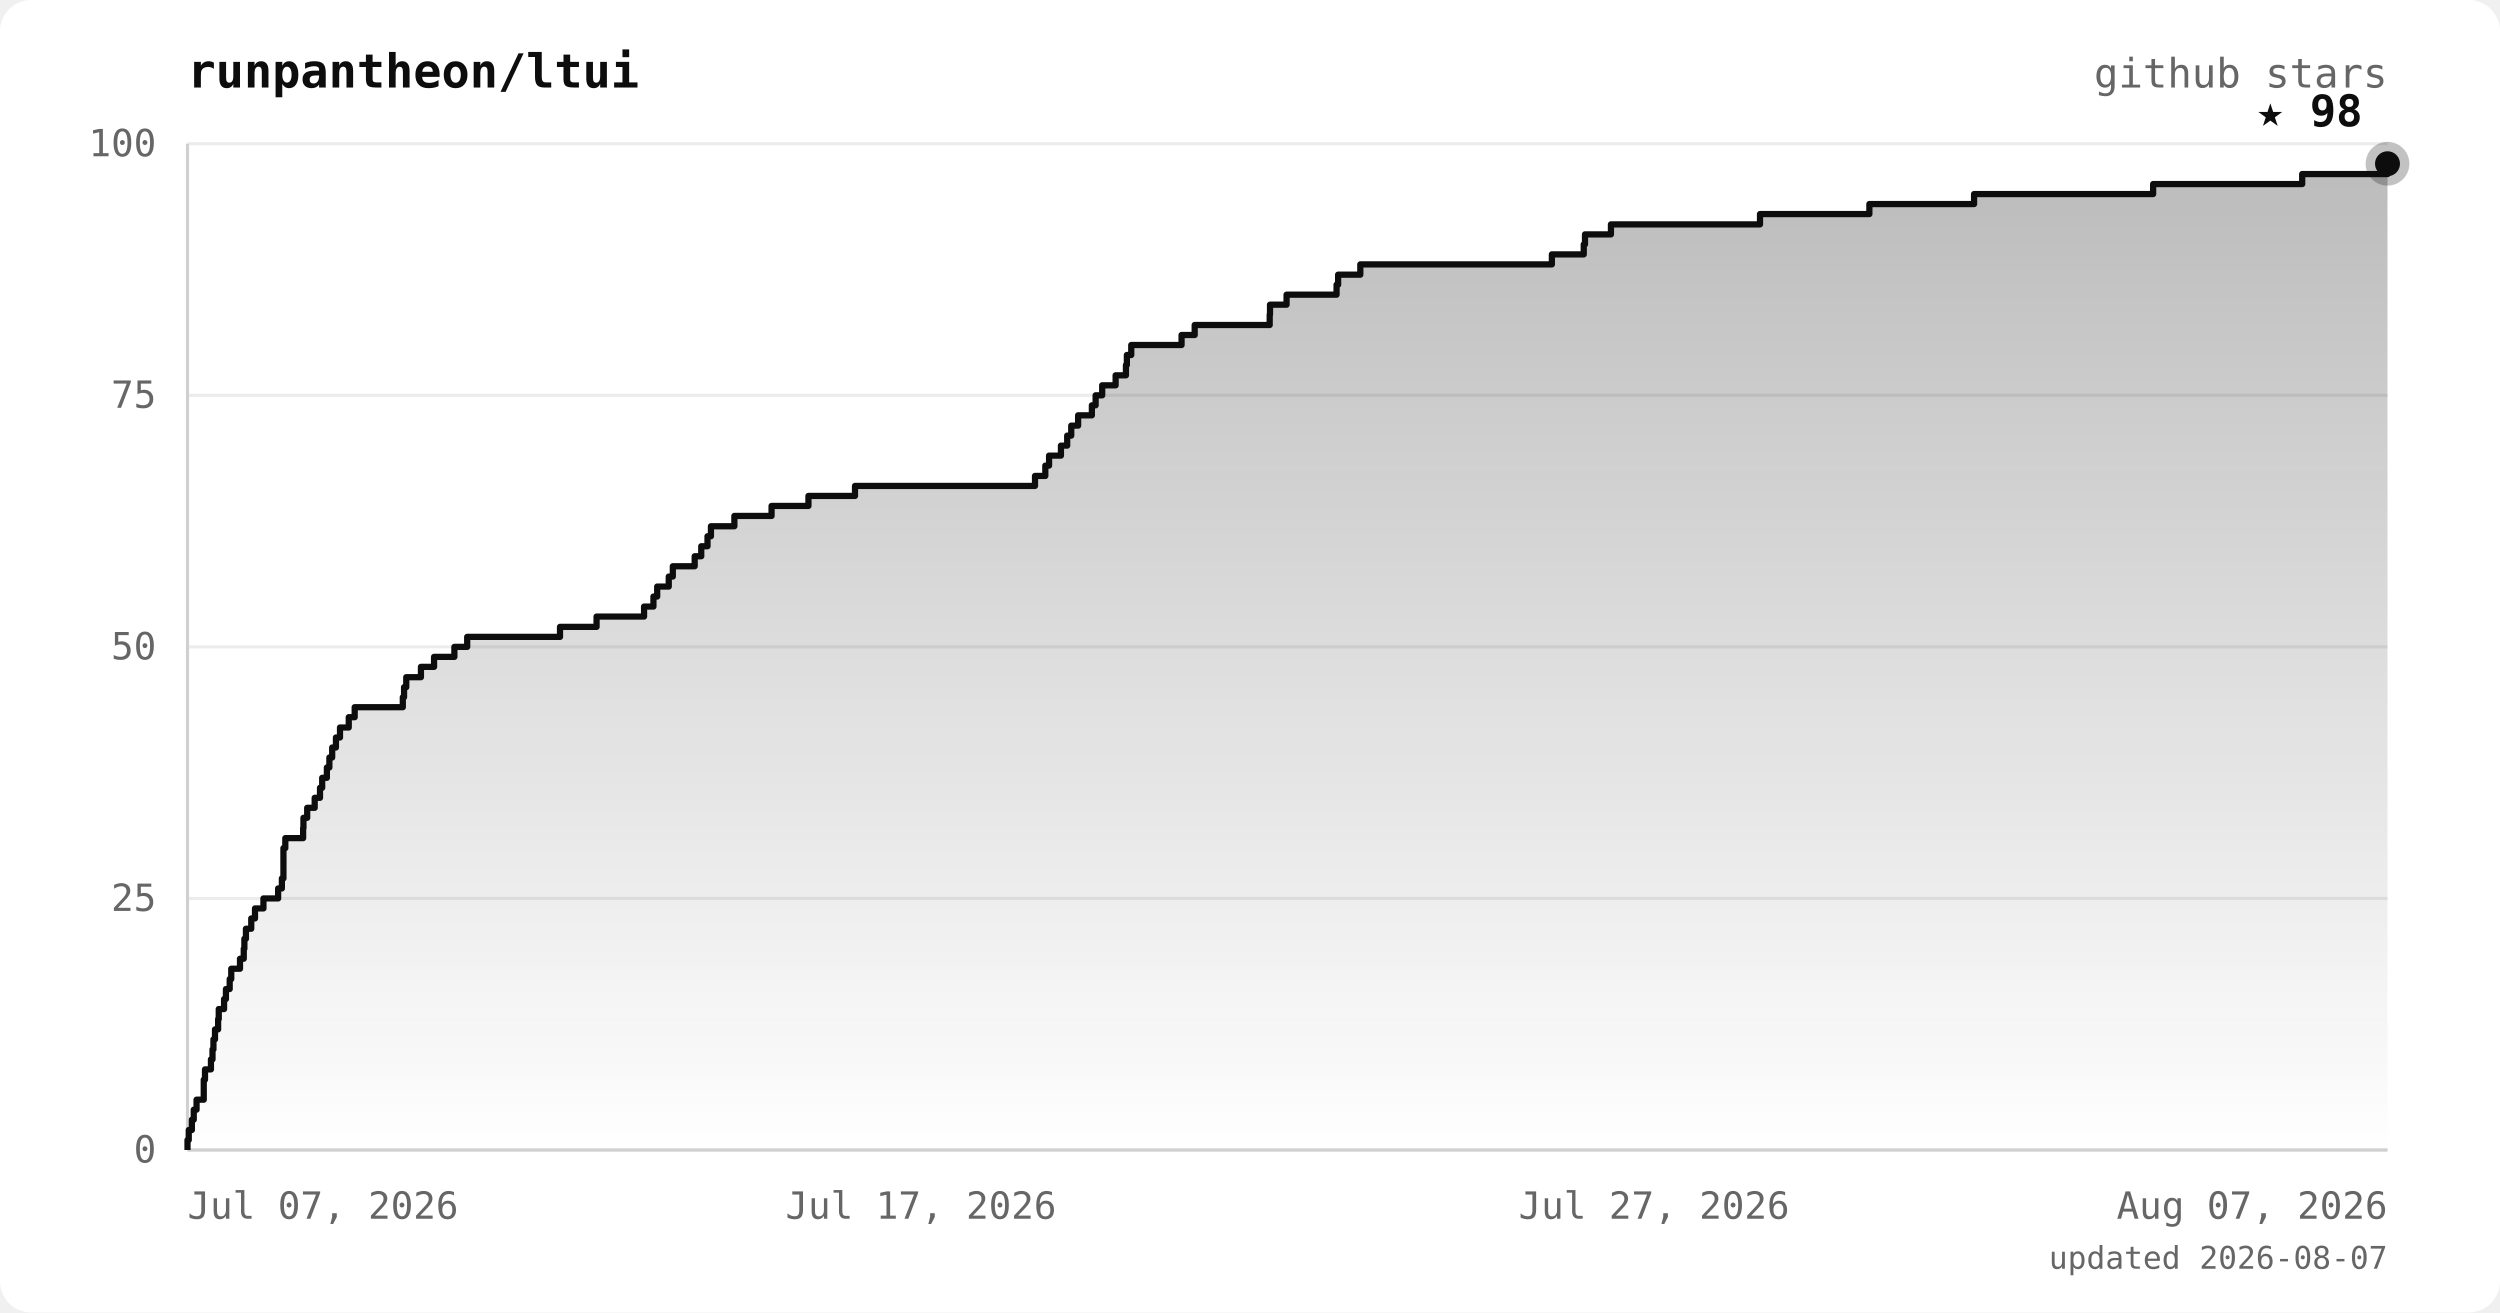
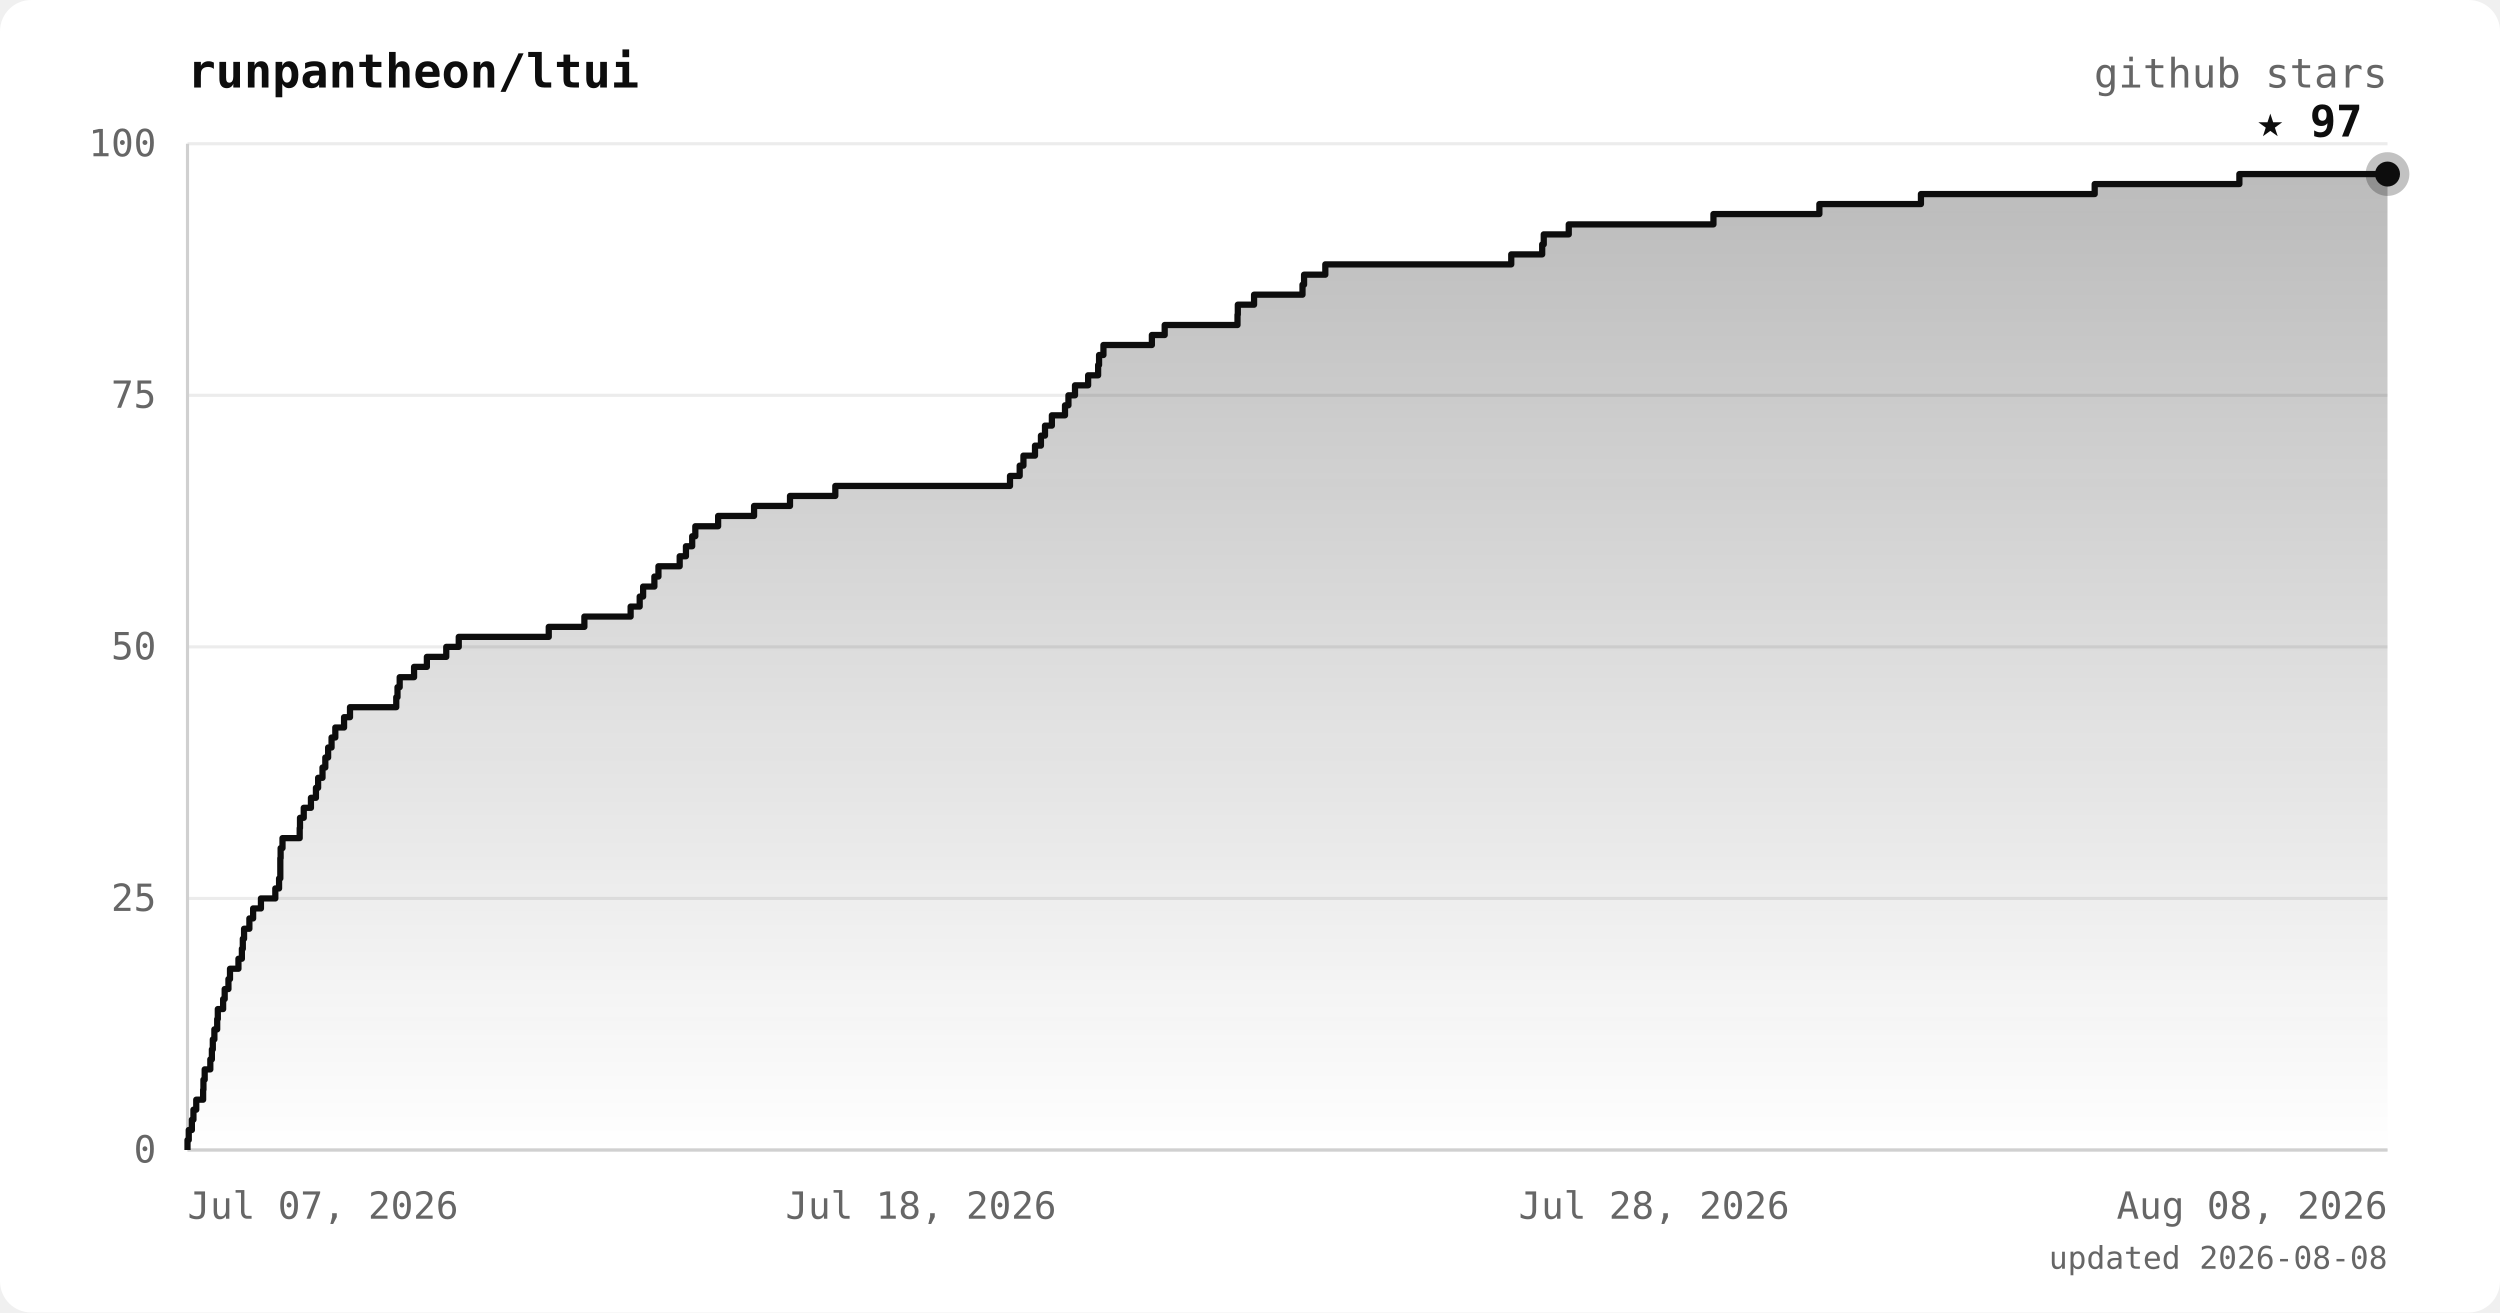
<svg xmlns="http://www.w3.org/2000/svg" viewBox="0 0 800 420" font-family="ui-monospace, 'JetBrains Mono', 'SFMono-Regular', Menlo, monospace">
  <defs>
    <linearGradient id="area" x1="0" y1="0" x2="0" y2="1">
      <stop offset="0%" stop-color="#0d0d0d" stop-opacity="0.28" />
      <stop offset="100%" stop-color="#0d0d0d" stop-opacity="0" />
    </linearGradient>
  </defs>
  <rect width="800" height="420" rx="10" fill="#ffffff" />
  <text x="60" y="28" fill="#0d0d0d" font-size="15" font-weight="bold">runpantheon/ltui</text>
  <text x="764" y="28" text-anchor="end" fill="#666666" font-size="13">github stars</text>
  <line x1="60" y1="368.0" x2="764" y2="368.0" stroke="#ececec" stroke-width="1" />
  <line x1="60" y1="287.5" x2="764" y2="287.5" stroke="#ececec" stroke-width="1" />
  <line x1="60" y1="207.0" x2="764" y2="207.0" stroke="#ececec" stroke-width="1" />
  <line x1="60" y1="126.5" x2="764" y2="126.5" stroke="#ececec" stroke-width="1" />
  <line x1="60" y1="46.0" x2="764" y2="46.0" stroke="#ececec" stroke-width="1" />
  <line x1="60" y1="46" x2="60" y2="368" stroke="#d0d0d0" stroke-width="1" />
  <line x1="60" y1="368" x2="764" y2="368" stroke="#d0d0d0" stroke-width="1" />
-   <polygon points="60,368.0 60.0,368.0 60.0,368.0 60.0,364.8 60.4,364.8 60.4,361.6 61.4,361.6 61.4,358.3 62.0,358.3 62.0,355.1 62.9,355.1 62.9,351.9 65.2,351.9 65.2,348.7 65.2,348.7 65.2,345.5 65.6,345.5 65.6,342.2 67.5,342.2 67.5,339.0 68.0,339.0 68.0,335.8 68.3,335.8 68.3,332.6 68.8,332.6 68.8,329.4 69.8,329.4 69.8,326.1 70.0,326.1 70.0,322.9 71.7,322.9 71.7,319.7 72.3,319.7 72.3,316.5 73.5,316.5 73.5,313.3 74.0,313.3 74.0,310.0 76.8,310.0 76.8,306.8 78.0,306.8 78.0,303.6 78.2,303.6 78.2,300.4 78.7,300.4 78.7,297.2 80.4,297.2 80.4,293.9 81.6,293.9 81.6,290.7 84.3,290.7 84.3,287.5 89.0,287.5 89.0,284.3 90.2,284.3 90.2,281.1 90.7,281.1 90.7,277.8 90.7,277.8 90.7,274.6 90.7,274.6 90.7,271.4 91.3,271.4 91.3,268.2 97.0,268.2 97.0,265.0 97.1,265.0 97.1,261.7 98.3,261.7 98.3,258.5 100.7,258.5 100.7,255.3 102.4,255.3 102.4,252.1 103.1,252.1 103.1,248.9 104.6,248.9 104.6,245.6 105.4,245.6 105.4,242.4 106.3,242.4 106.3,239.2 107.5,239.2 107.5,236.0 108.8,236.0 108.8,232.8 111.6,232.8 111.6,229.5 113.5,229.5 113.5,226.3 128.9,226.3 128.9,223.1 129.3,223.1 129.3,219.9 130.0,219.9 130.0,216.7 134.7,216.7 134.7,213.4 138.9,213.4 138.9,210.2 145.4,210.2 145.4,207.0 149.5,207.0 149.5,203.8 179.2,203.8 179.2,200.6 190.9,200.6 190.9,197.3 206.1,197.3 206.1,194.1 209.1,194.1 209.1,190.9 210.3,190.9 210.3,187.7 214.0,187.7 214.0,184.5 215.3,184.5 215.3,181.2 222.3,181.2 222.3,178.0 224.4,178.0 224.4,174.8 226.4,174.8 226.4,171.6 227.5,171.6 227.5,168.4 235.0,168.4 235.0,165.1 246.9,165.1 246.9,161.9 258.7,161.9 258.7,158.7 273.6,158.7 273.6,155.5 331.2,155.5 331.2,152.3 334.5,152.3 334.5,149.0 335.7,149.0 335.7,145.8 339.5,145.8 339.5,142.6 341.5,142.6 341.5,139.4 342.8,139.4 342.8,136.2 345.0,136.2 345.0,132.9 349.4,132.9 349.4,129.7 350.6,129.7 350.6,126.5 352.7,126.5 352.7,123.3 357.0,123.3 357.0,120.1 360.3,120.1 360.3,116.8 360.6,116.8 360.6,113.6 362.0,113.6 362.0,110.4 378.1,110.4 378.1,107.2 382.3,107.2 382.3,104.0 406.3,104.0 406.3,100.7 406.4,100.7 406.4,97.5 411.7,97.5 411.7,94.3 427.7,94.3 427.7,91.1 428.2,91.1 428.2,87.9 435.3,87.9 435.3,84.6 496.6,84.6 496.6,81.4 506.8,81.4 506.8,78.2 507.2,78.2 507.2,75.0 515.5,75.0 515.5,71.8 563.2,71.8 563.2,68.5 598.2,68.5 598.2,65.3 631.7,65.3 631.7,62.1 689.0,62.1 689.0,58.9 736.7,58.9 736.7,55.7 764.0,55.7 764.0,52.4 764.0,52.4 764.0,368.0" fill="url(#area)" />
-   <polyline points="60.0,368.0 60.0,368.0 60.0,364.8 60.4,364.8 60.4,361.6 61.4,361.6 61.4,358.3 62.0,358.3 62.0,355.1 62.9,355.1 62.9,351.9 65.2,351.9 65.2,348.7 65.2,348.7 65.2,345.5 65.6,345.5 65.6,342.2 67.5,342.2 67.5,339.0 68.0,339.0 68.0,335.8 68.3,335.8 68.3,332.6 68.8,332.6 68.8,329.4 69.8,329.4 69.8,326.1 70.0,326.1 70.0,322.9 71.7,322.9 71.7,319.7 72.3,319.7 72.3,316.5 73.5,316.5 73.5,313.3 74.0,313.3 74.0,310.0 76.8,310.0 76.8,306.8 78.0,306.8 78.0,303.6 78.2,303.6 78.2,300.4 78.7,300.4 78.7,297.2 80.4,297.2 80.4,293.9 81.6,293.9 81.6,290.7 84.3,290.7 84.3,287.5 89.0,287.5 89.0,284.3 90.2,284.3 90.2,281.1 90.7,281.1 90.7,277.8 90.7,277.8 90.7,274.6 90.7,274.6 90.7,271.4 91.3,271.4 91.3,268.2 97.0,268.2 97.0,265.0 97.1,265.0 97.1,261.7 98.3,261.7 98.3,258.5 100.7,258.5 100.7,255.3 102.4,255.3 102.4,252.1 103.1,252.1 103.1,248.9 104.6,248.9 104.6,245.6 105.4,245.6 105.4,242.4 106.3,242.4 106.3,239.2 107.5,239.2 107.5,236.0 108.8,236.0 108.8,232.8 111.6,232.8 111.6,229.5 113.5,229.5 113.5,226.3 128.9,226.3 128.9,223.1 129.3,223.1 129.3,219.9 130.0,219.9 130.0,216.7 134.7,216.7 134.7,213.4 138.9,213.4 138.9,210.2 145.4,210.2 145.4,207.0 149.5,207.0 149.5,203.8 179.2,203.8 179.2,200.6 190.9,200.6 190.9,197.3 206.1,197.3 206.1,194.1 209.1,194.1 209.1,190.9 210.3,190.9 210.3,187.7 214.0,187.7 214.0,184.5 215.3,184.5 215.3,181.2 222.3,181.2 222.3,178.0 224.4,178.0 224.4,174.8 226.4,174.8 226.4,171.6 227.5,171.6 227.5,168.4 235.0,168.4 235.0,165.1 246.9,165.1 246.9,161.9 258.7,161.9 258.7,158.7 273.6,158.7 273.6,155.5 331.2,155.5 331.2,152.3 334.5,152.3 334.5,149.0 335.7,149.0 335.7,145.8 339.5,145.8 339.5,142.6 341.5,142.6 341.5,139.4 342.8,139.4 342.8,136.2 345.0,136.2 345.0,132.9 349.4,132.9 349.4,129.7 350.6,129.7 350.6,126.5 352.7,126.5 352.7,123.3 357.0,123.3 357.0,120.1 360.3,120.1 360.3,116.8 360.6,116.8 360.6,113.6 362.0,113.6 362.0,110.4 378.1,110.4 378.1,107.2 382.3,107.2 382.3,104.0 406.3,104.0 406.3,100.7 406.4,100.7 406.4,97.5 411.7,97.5 411.7,94.3 427.7,94.3 427.7,91.1 428.2,91.1 428.2,87.9 435.3,87.9 435.3,84.6 496.6,84.6 496.6,81.4 506.8,81.4 506.8,78.2 507.2,78.2 507.2,75.0 515.5,75.0 515.5,71.8 563.2,71.8 563.2,68.5 598.2,68.5 598.2,65.3 631.7,65.3 631.7,62.1 689.0,62.1 689.0,58.9 736.7,58.9 736.7,55.7 764.0,55.7 764.0,52.4 764.0,52.4" fill="none" stroke="#0d0d0d" stroke-width="2" stroke-linejoin="round" />
-   <circle cx="764.0" cy="52.4" r="7" fill="#0d0d0d" opacity="0.25" />
-   <circle cx="764.0" cy="52.4" r="4" fill="#0d0d0d" />
-   <text x="756.0" y="40.4" text-anchor="end" fill="#0d0d0d" font-size="14" font-weight="bold">★ 98</text>
+   <polygon points="60,368.0 60.0,368.0 60.0,368.0 60.0,364.8 60.4,364.8 60.4,361.6 61.4,361.6 61.4,358.3 61.9,358.3 61.9,355.1 62.8,355.1 62.8,351.9 65.0,351.9 65.0,348.7 65.1,348.7 65.1,345.5 65.5,345.5 65.5,342.2 67.3,342.2 67.3,339.0 67.8,339.0 67.8,335.8 68.1,335.8 68.1,332.6 68.6,332.6 68.6,329.4 69.5,329.4 69.5,326.1 69.7,326.1 69.7,322.9 71.4,322.9 71.4,319.7 71.9,319.7 71.9,316.5 73.1,316.5 73.1,313.3 73.6,313.3 73.6,310.0 76.3,310.0 76.3,306.8 77.4,306.8 77.4,303.6 77.7,303.6 77.7,300.4 78.1,300.4 78.1,297.2 79.8,297.2 79.8,293.9 81.0,293.9 81.0,290.7 83.5,290.7 83.5,287.5 88.1,287.5 88.1,284.3 89.3,284.3 89.3,281.1 89.7,281.1 89.7,277.8 89.7,277.8 89.7,274.6 89.8,274.6 89.8,271.4 90.4,271.4 90.4,268.2 95.9,268.2 95.9,265.0 96.0,265.0 96.0,261.7 97.2,261.7 97.2,258.5 99.5,258.5 99.5,255.3 101.1,255.3 101.1,252.1 101.8,252.1 101.8,248.9 103.2,248.9 103.2,245.6 104.1,245.6 104.1,242.4 105.0,242.4 105.0,239.2 106.1,239.2 106.1,236.0 107.3,236.0 107.3,232.8 110.1,232.8 110.1,229.5 112.0,229.5 112.0,226.3 126.8,226.3 126.8,223.1 127.2,223.1 127.2,219.9 127.9,219.9 127.9,216.7 132.5,216.7 132.5,213.4 136.6,213.4 136.6,210.2 142.8,210.2 142.8,207.0 146.8,207.0 146.8,203.8 175.6,203.8 175.6,200.6 187.0,200.6 187.0,197.3 201.8,197.3 201.8,194.1 204.7,194.1 204.7,190.9 205.8,190.9 205.8,187.7 209.4,187.7 209.4,184.5 210.7,184.5 210.7,181.2 217.5,181.2 217.5,178.0 219.5,178.0 219.5,174.8 221.5,174.8 221.5,171.6 222.5,171.6 222.5,168.4 229.8,168.4 229.8,165.1 241.3,165.1 241.3,161.9 252.8,161.9 252.8,158.7 267.3,158.7 267.3,155.5 323.2,155.5 323.2,152.3 326.3,152.3 326.3,149.0 327.5,149.0 327.5,145.8 331.2,145.8 331.2,142.6 333.1,142.6 333.1,139.4 334.4,139.4 334.4,136.2 336.6,136.2 336.6,132.9 340.8,132.9 340.8,129.7 341.9,129.7 341.9,126.5 344.0,126.5 344.0,123.3 348.2,123.3 348.2,120.1 351.4,120.1 351.4,116.8 351.7,116.8 351.7,113.6 353.1,113.6 353.1,110.4 368.6,110.4 368.6,107.2 372.7,107.2 372.7,104.0 396.0,104.0 396.0,100.7 396.1,100.7 396.1,97.5 401.3,97.5 401.3,94.3 416.8,94.3 416.8,91.1 417.3,91.1 417.3,87.9 424.1,87.9 424.1,84.6 483.6,84.6 483.6,81.4 493.5,81.4 493.5,78.2 494.0,78.2 494.0,75.0 502.0,75.0 502.0,71.8 548.3,71.8 548.3,68.5 582.2,68.5 582.2,65.3 614.7,65.3 614.7,62.1 670.3,62.1 670.3,58.9 716.6,58.9 716.6,55.7 764.0,55.7 764.0,368.0" fill="url(#area)" />
+   <polyline points="60.0,368.0 60.0,368.0 60.0,364.8 60.4,364.8 60.4,361.6 61.4,361.6 61.4,358.3 61.9,358.3 61.9,355.1 62.8,355.1 62.8,351.9 65.0,351.9 65.0,348.7 65.1,348.7 65.1,345.5 65.5,345.5 65.5,342.2 67.3,342.2 67.3,339.0 67.8,339.0 67.8,335.8 68.1,335.8 68.1,332.6 68.6,332.6 68.6,329.4 69.5,329.4 69.5,326.1 69.7,326.1 69.7,322.9 71.4,322.9 71.4,319.7 71.9,319.7 71.9,316.5 73.1,316.5 73.1,313.3 73.6,313.3 73.6,310.0 76.3,310.0 76.3,306.8 77.4,306.8 77.4,303.6 77.7,303.6 77.7,300.4 78.1,300.4 78.1,297.2 79.8,297.2 79.8,293.9 81.0,293.9 81.0,290.7 83.5,290.7 83.5,287.5 88.1,287.5 88.1,284.3 89.3,284.3 89.3,281.1 89.7,281.1 89.7,277.8 89.7,277.8 89.7,274.6 89.8,274.6 89.8,271.4 90.4,271.4 90.4,268.2 95.9,268.2 95.9,265.0 96.0,265.0 96.0,261.7 97.2,261.7 97.2,258.5 99.5,258.5 99.5,255.3 101.1,255.3 101.1,252.1 101.8,252.1 101.8,248.9 103.2,248.9 103.2,245.6 104.1,245.6 104.1,242.4 105.0,242.4 105.0,239.2 106.1,239.2 106.1,236.0 107.3,236.0 107.3,232.8 110.1,232.8 110.1,229.5 112.0,229.5 112.0,226.3 126.8,226.3 126.8,223.1 127.2,223.1 127.2,219.9 127.9,219.9 127.9,216.7 132.5,216.7 132.5,213.4 136.6,213.4 136.6,210.2 142.8,210.2 142.8,207.0 146.8,207.0 146.8,203.8 175.6,203.8 175.6,200.6 187.0,200.6 187.0,197.3 201.8,197.3 201.8,194.1 204.7,194.1 204.7,190.9 205.8,190.9 205.8,187.7 209.4,187.7 209.4,184.5 210.7,184.5 210.7,181.2 217.5,181.2 217.5,178.0 219.5,178.0 219.5,174.8 221.5,174.8 221.5,171.6 222.5,171.6 222.5,168.4 229.8,168.4 229.8,165.1 241.3,165.1 241.3,161.9 252.8,161.9 252.8,158.7 267.3,158.7 267.3,155.5 323.2,155.5 323.2,152.3 326.3,152.3 326.3,149.0 327.5,149.0 327.5,145.8 331.2,145.8 331.2,142.6 333.1,142.6 333.1,139.4 334.4,139.4 334.4,136.2 336.6,136.2 336.6,132.9 340.8,132.9 340.8,129.7 341.9,129.7 341.9,126.5 344.0,126.5 344.0,123.3 348.2,123.3 348.2,120.1 351.4,120.1 351.4,116.8 351.7,116.8 351.7,113.6 353.1,113.6 353.1,110.4 368.6,110.4 368.6,107.2 372.7,107.2 372.7,104.0 396.0,104.0 396.0,100.7 396.1,100.7 396.1,97.5 401.3,97.5 401.3,94.3 416.8,94.3 416.8,91.1 417.3,91.1 417.3,87.9 424.1,87.9 424.1,84.6 483.6,84.6 483.6,81.4 493.5,81.4 493.5,78.2 494.0,78.2 494.0,75.0 502.0,75.0 502.0,71.8 548.3,71.8 548.3,68.5 582.2,68.5 582.2,65.3 614.7,65.3 614.7,62.1 670.3,62.1 670.3,58.9 716.6,58.9 716.6,55.7 764.0,55.7" fill="none" stroke="#0d0d0d" stroke-width="2" stroke-linejoin="round" />
+   <circle cx="764.0" cy="55.7" r="7" fill="#0d0d0d" opacity="0.25" />
+   <circle cx="764.0" cy="55.7" r="4" fill="#0d0d0d" />
+   <text x="756.0" y="43.7" text-anchor="end" fill="#0d0d0d" font-size="14" font-weight="bold">★ 97</text>
  <text x="50" y="372.0" text-anchor="end" fill="#666666" font-size="12">0</text>
  <text x="50" y="291.5" text-anchor="end" fill="#666666" font-size="12">25</text>
  <text x="50" y="211.0" text-anchor="end" fill="#666666" font-size="12">50</text>
  <text x="50" y="130.5" text-anchor="end" fill="#666666" font-size="12">75</text>
  <text x="50" y="50.0" text-anchor="end" fill="#666666" font-size="12">100</text>
  <text x="60.0" y="390" text-anchor="start" fill="#666666" font-size="12">Jul 07, 2026</text>
-   <text x="294.7" y="390" text-anchor="middle" fill="#666666" font-size="12">Jul 17, 2026</text>
-   <text x="529.3" y="390" text-anchor="middle" fill="#666666" font-size="12">Jul 27, 2026</text>
-   <text x="764.0" y="390" text-anchor="end" fill="#666666" font-size="12">Aug 07, 2026</text>
-   <text x="764" y="406" text-anchor="end" fill="#666666" font-size="10">updated 2026-08-07</text>
+   <text x="294.7" y="390" text-anchor="middle" fill="#666666" font-size="12">Jul 18, 2026</text>
+   <text x="529.3" y="390" text-anchor="middle" fill="#666666" font-size="12">Jul 28, 2026</text>
+   <text x="764.0" y="390" text-anchor="end" fill="#666666" font-size="12">Aug 08, 2026</text>
+   <text x="764" y="406" text-anchor="end" fill="#666666" font-size="10">updated 2026-08-08</text>
</svg>
